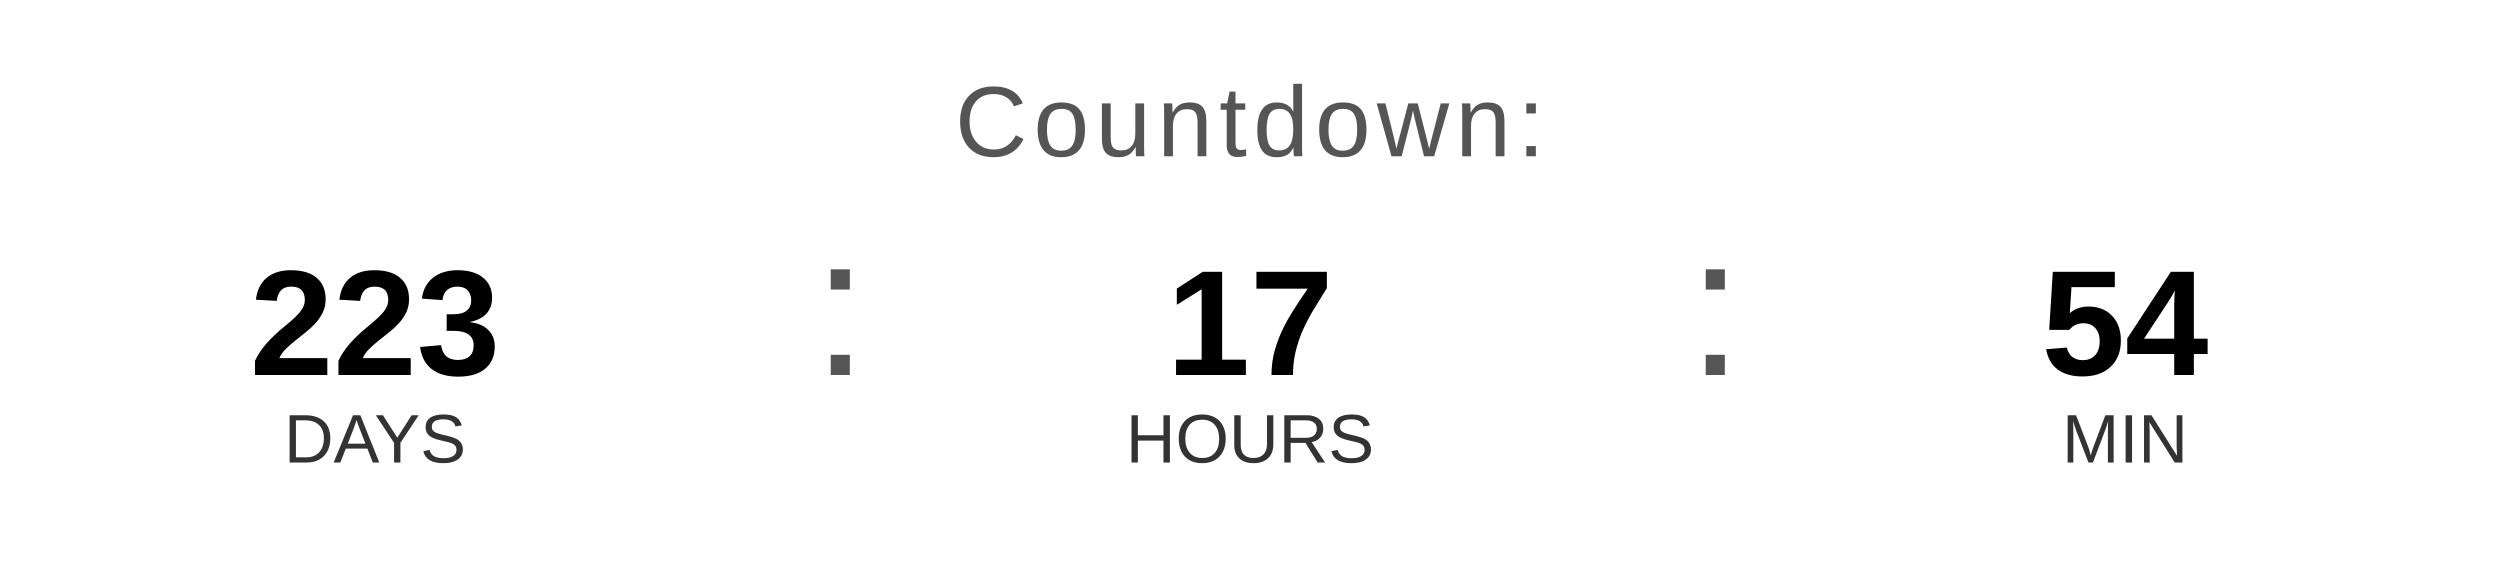
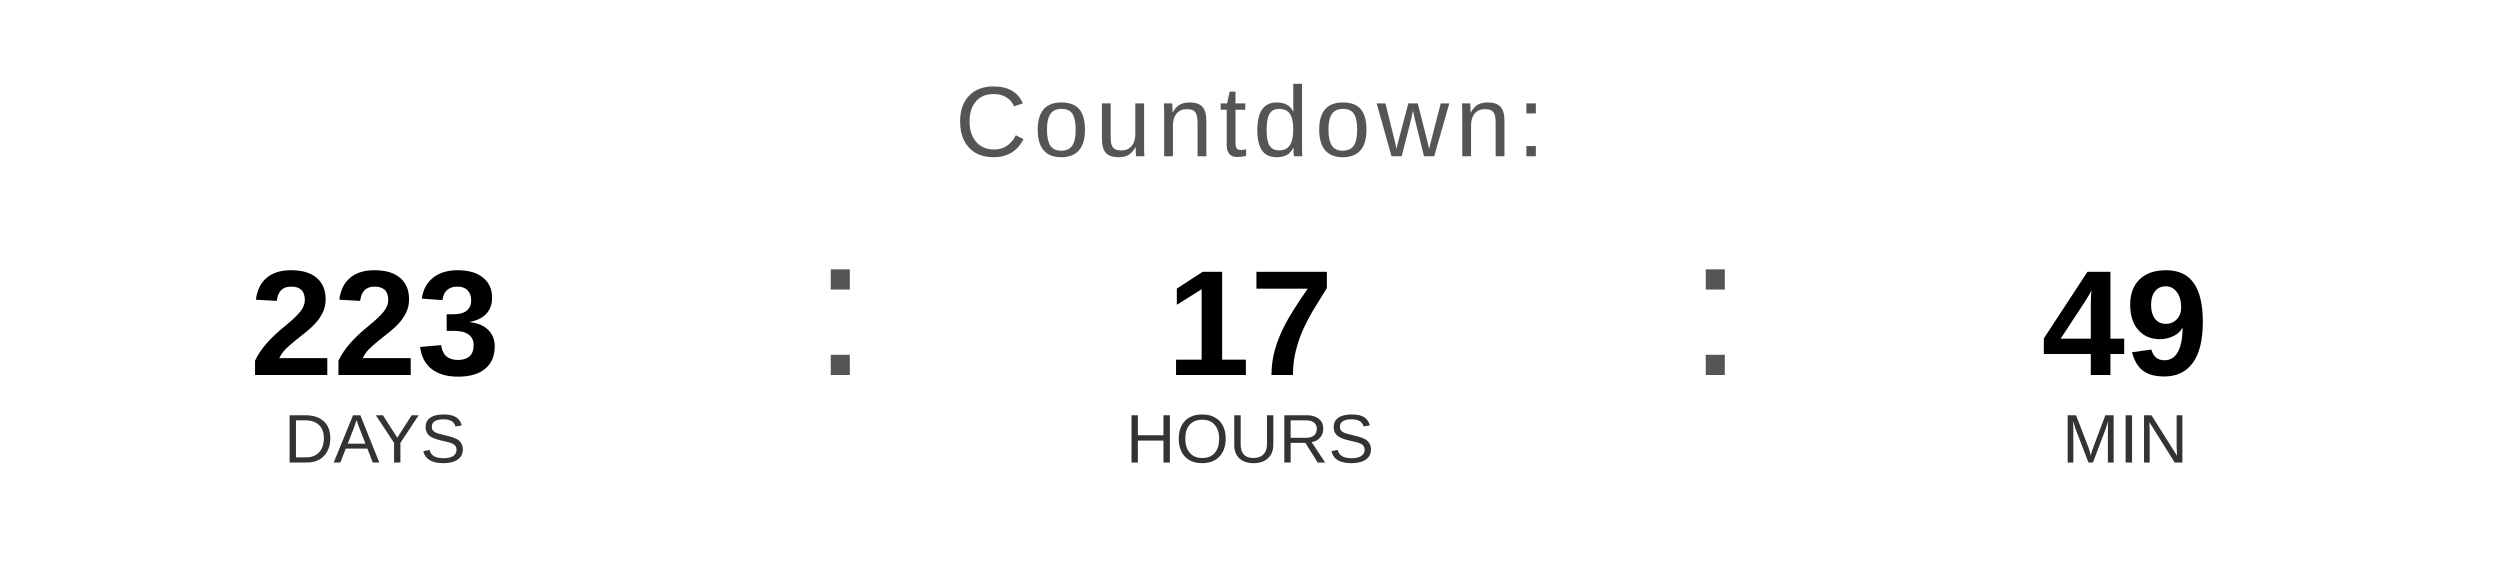
<svg xmlns="http://www.w3.org/2000/svg" width="400" height="90" viewBox="0 0 400 90">
  <text x="200" y="25" font-family="Arial, Helvetica, sans-serif" font-size="16" fill="#555555" text-anchor="middle" letter-spacing="1">
    Countdown:
  </text>
  <text x="60" y="60" font-family="Arial, Helvetica, sans-serif" font-size="24" font-weight="bold" fill="#000000" text-anchor="middle">223</text>
  <text x="60" y="74" font-family="Arial, Helvetica, sans-serif" font-size="11" fill="#333333" text-anchor="middle">DAYS</text>
  <text x="130" y="60" font-family="Arial, sans-serif" font-size="32" fill="#555555">:</text>
  <text x="200" y="60" font-family="Arial, Helvetica, sans-serif" font-size="24" font-weight="bold" fill="#000000" text-anchor="middle">17</text>
  <text x="200" y="74" font-family="Arial, Helvetica, sans-serif" font-size="11" fill="#333333" text-anchor="middle">HOURS</text>
  <text x="270" y="60" font-family="Arial, sans-serif" font-size="32" fill="#555555">:</text>
-   <text x="340" y="60" font-family="Arial, Helvetica, sans-serif" font-size="24" font-weight="bold" fill="#000000" text-anchor="middle">54</text>
+   <text x="340" y="60" font-family="Arial, Helvetica, sans-serif" font-size="24" font-weight="bold" fill="#000000" text-anchor="middle">49</text>
  <text x="340" y="74" font-family="Arial, Helvetica, sans-serif" font-size="11" fill="#333333" text-anchor="middle">MIN</text>
</svg>
